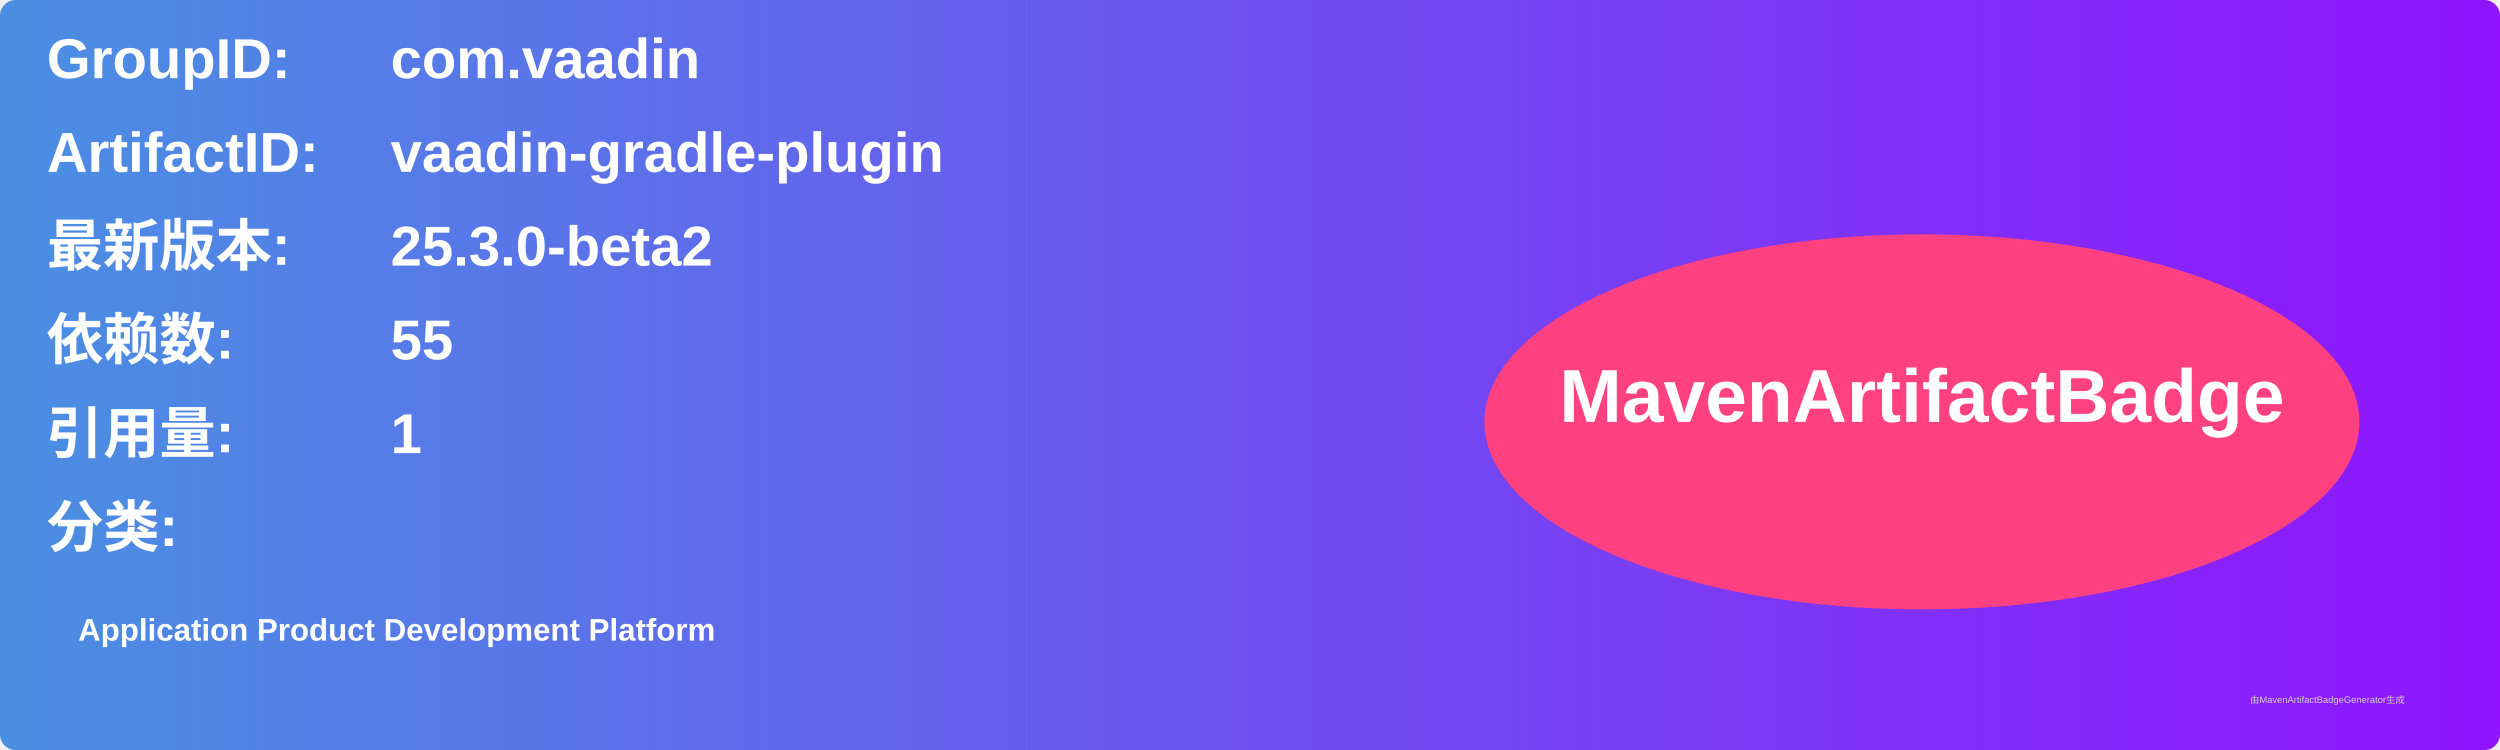
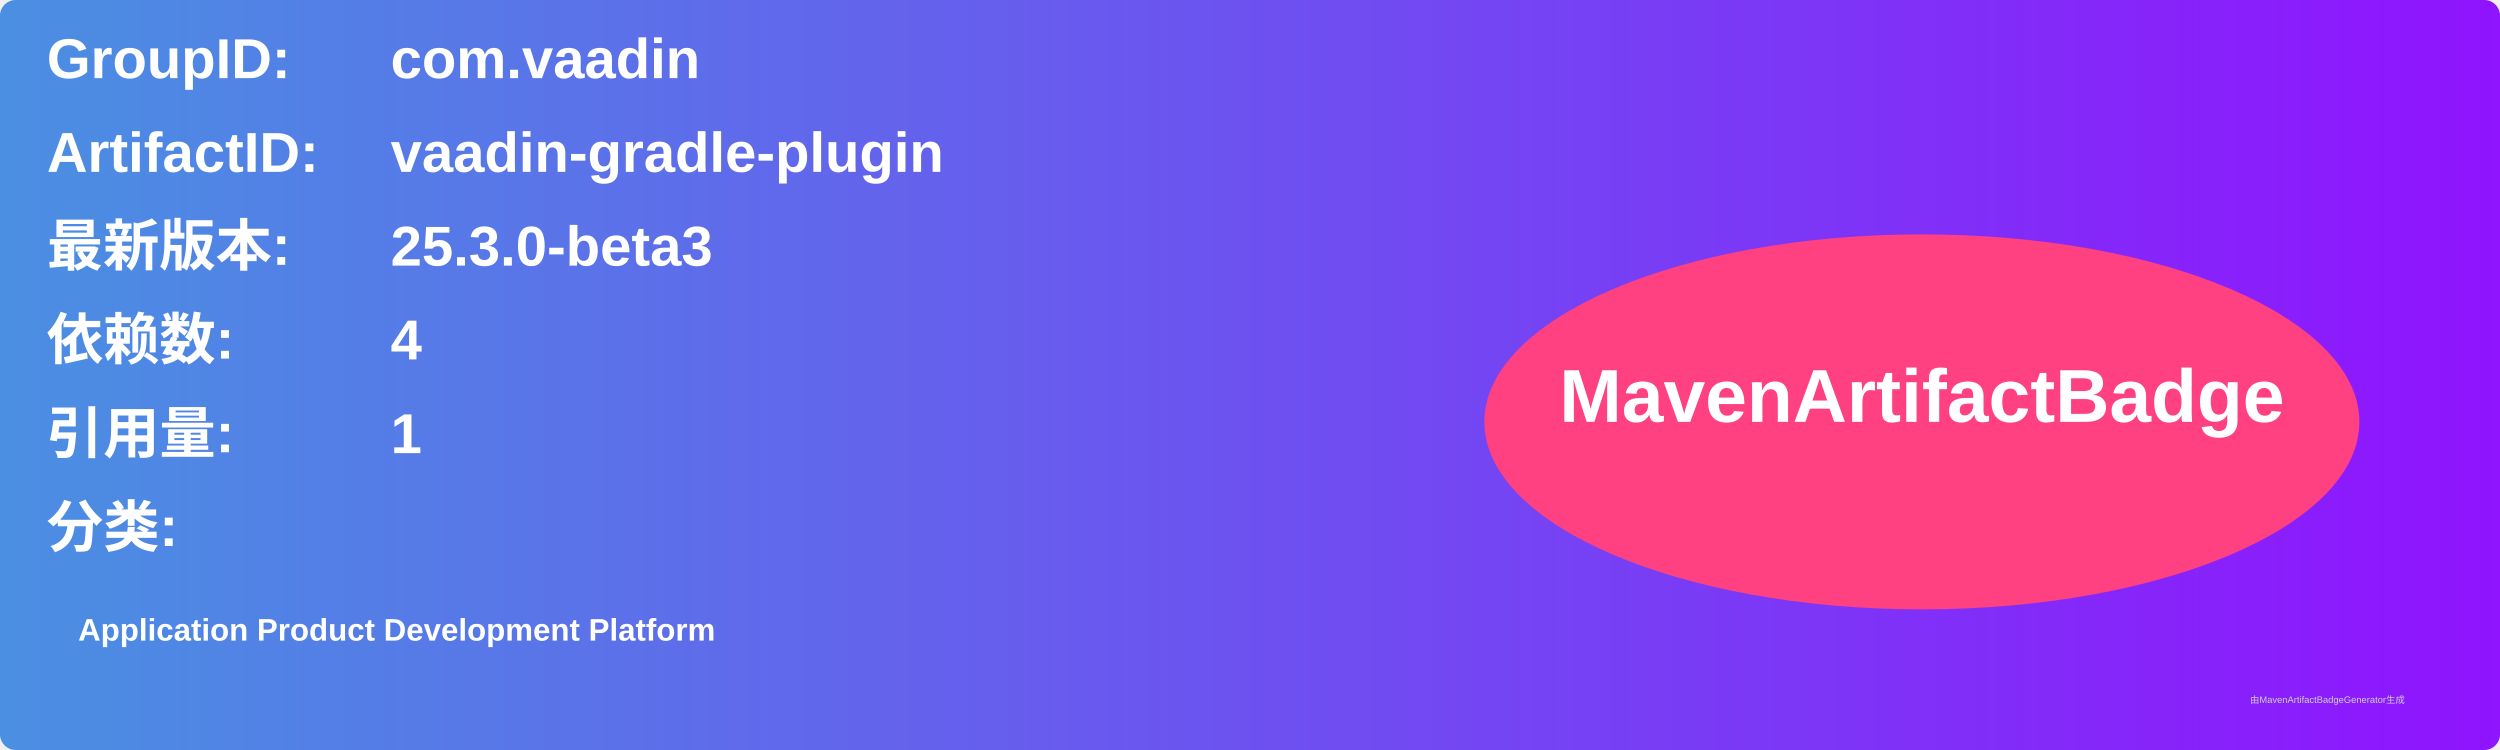
<svg xmlns="http://www.w3.org/2000/svg" width="800" height="240" viewBox="0 0 800 240">
  <linearGradient id="grad" x1="0%" y1="0%" x2="100%" y2="0%">
    <stop offset="0%" stop-color="#4a90e2" />
    <stop offset="100%" stop-color="#9013fe" />
  </linearGradient>
  <rect width="100%" height="100%" rx="5" ry="5" fill="url(#grad)" />
  <g transform="translate(15, 15)">
    <text x="0" y="10" font-family="Arial" font-size="18" fill="white" font-weight="bold" width="260">GroupID:</text>
    <text x="110" y="10" font-family="Arial" font-size="18" fill="white" font-weight="bold" width="460">com.vaadin</text>
    <text x="0" y="40" font-family="Arial" font-size="18" fill="white" font-weight="bold" width="260">ArtifactID:</text>
    <text x="110" y="40" font-family="Arial" font-size="18" fill="white" font-weight="bold" width="460">vaadin-gradle-plugin</text>
    <text x="0" y="70" font-family="Arial" font-size="18" fill="white" font-weight="bold">最新版本:</text>
    <text x="110" y="70" font-family="Arial" font-size="18" fill="white" font-weight="bold">
-       <tspan font-weight="bold">25.3.0-beta2</tspan>
+       <tspan font-weight="bold">25.3.0-beta3</tspan>
    </text>
    <text x="0" y="100" font-family="Arial" font-size="18" fill="white" font-weight="bold">依赖数: </text>
    <text x="110" y="100" font-family="Arial" font-size="18" fill="white">
-       <tspan font-weight="bold">55</tspan>
+       <tspan font-weight="bold">4</tspan>
    </text>
    <text x="0" y="130" font-family="Arial" font-size="18" fill="white" font-weight="bold">引用量: </text>
    <text x="110" y="130" font-family="Arial" font-size="18" fill="white">
      <tspan font-weight="bold">1</tspan>
    </text>
    <text x="0" y="160" font-family="Arial" font-size="18" fill="white" font-weight="bold">分类:</text>
    <text x="10" y="190" font-family="Arial" font-size="10" fill="white">
      <tspan font-weight="bold">Application Product Development Platform</tspan>
    </text>
    <ellipse cx="600" cy="120" rx="140" ry="60" fill="#ff4081" />
    <text x="600" y="120" text-anchor="middle" font-family="Arial" font-size="24" fill="white" font-weight="bold">MavenArtifactBadge</text>
  </g>
  <text x="720" y="225" font-family="Arial" font-size="3" fill="#d0d0d0">由MavenArtifactBadgeGenerator生成</text>
</svg>
